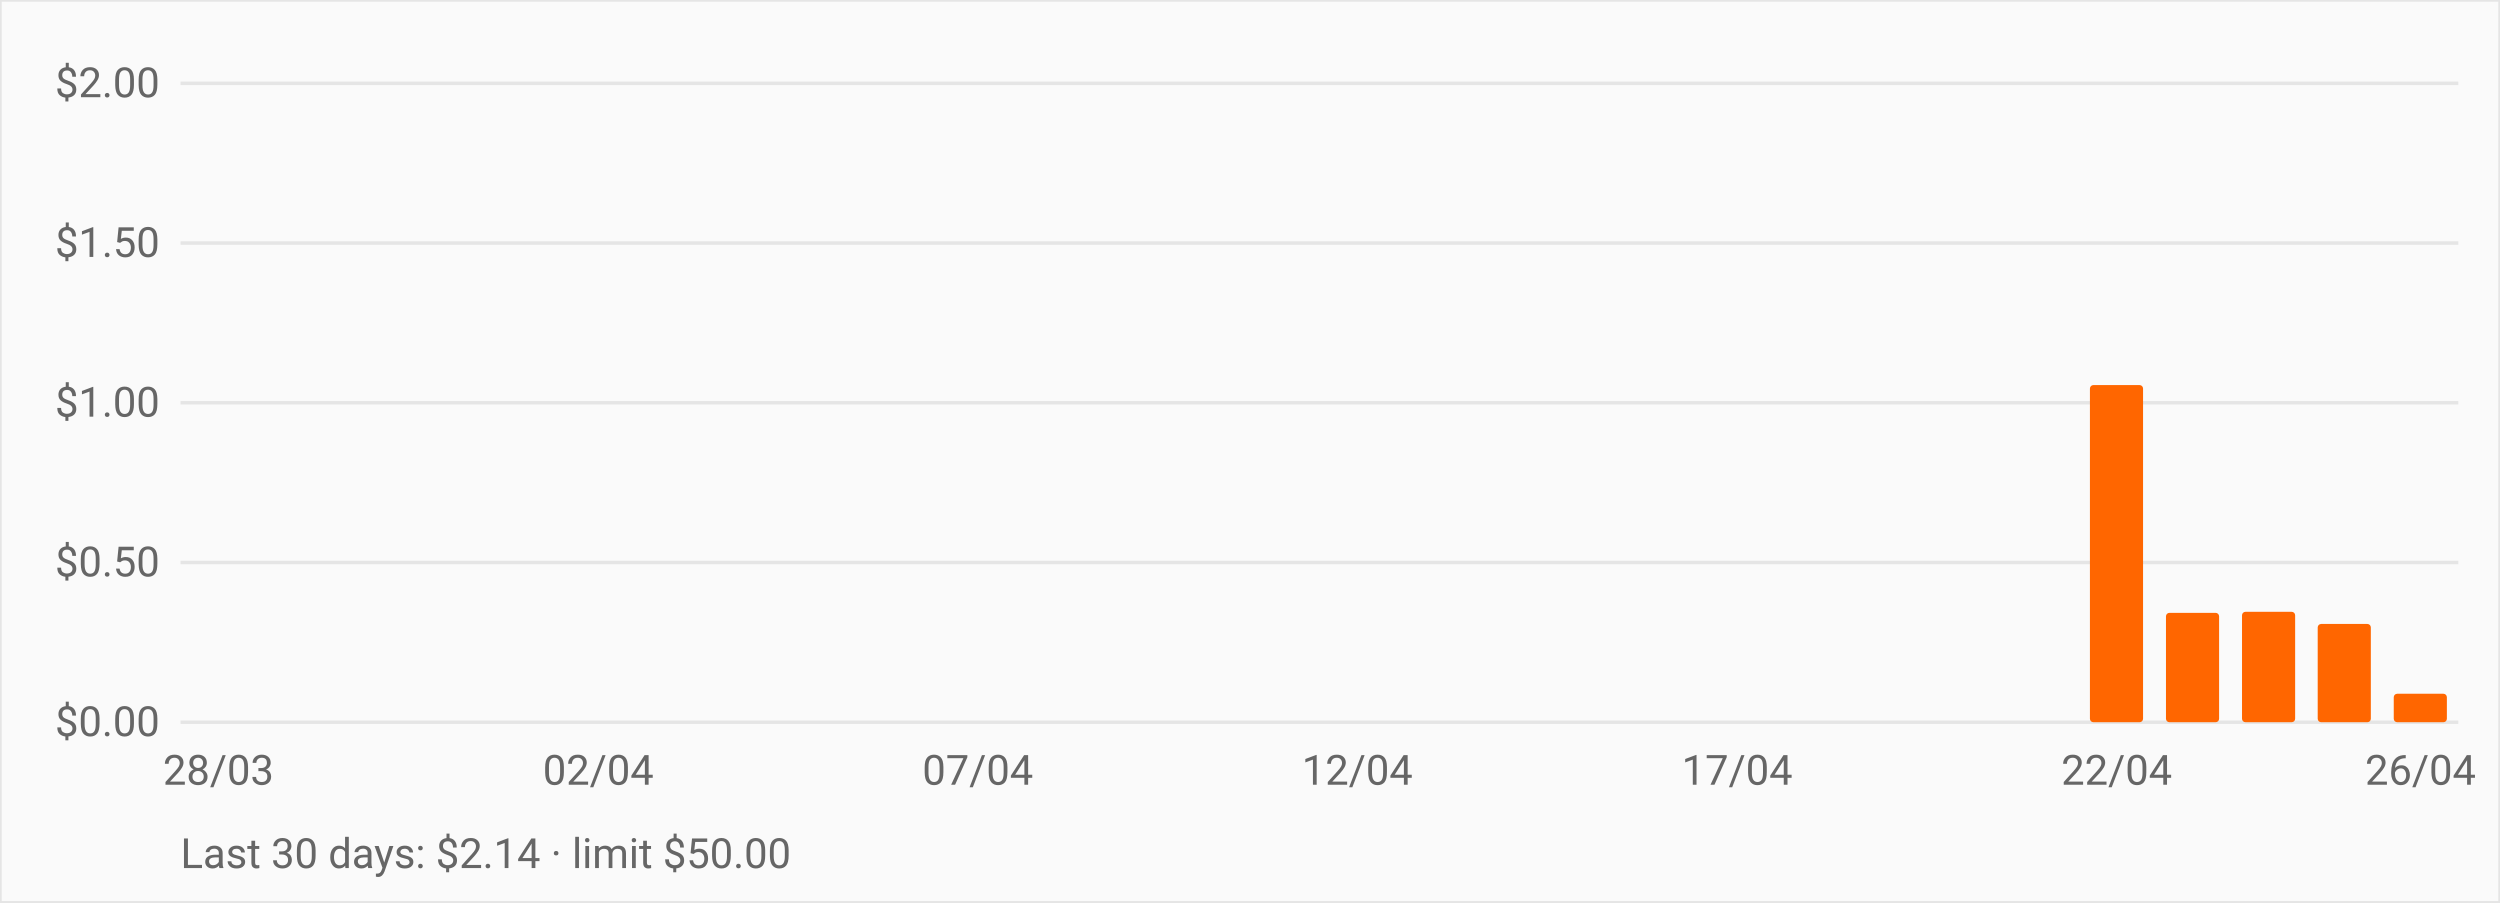
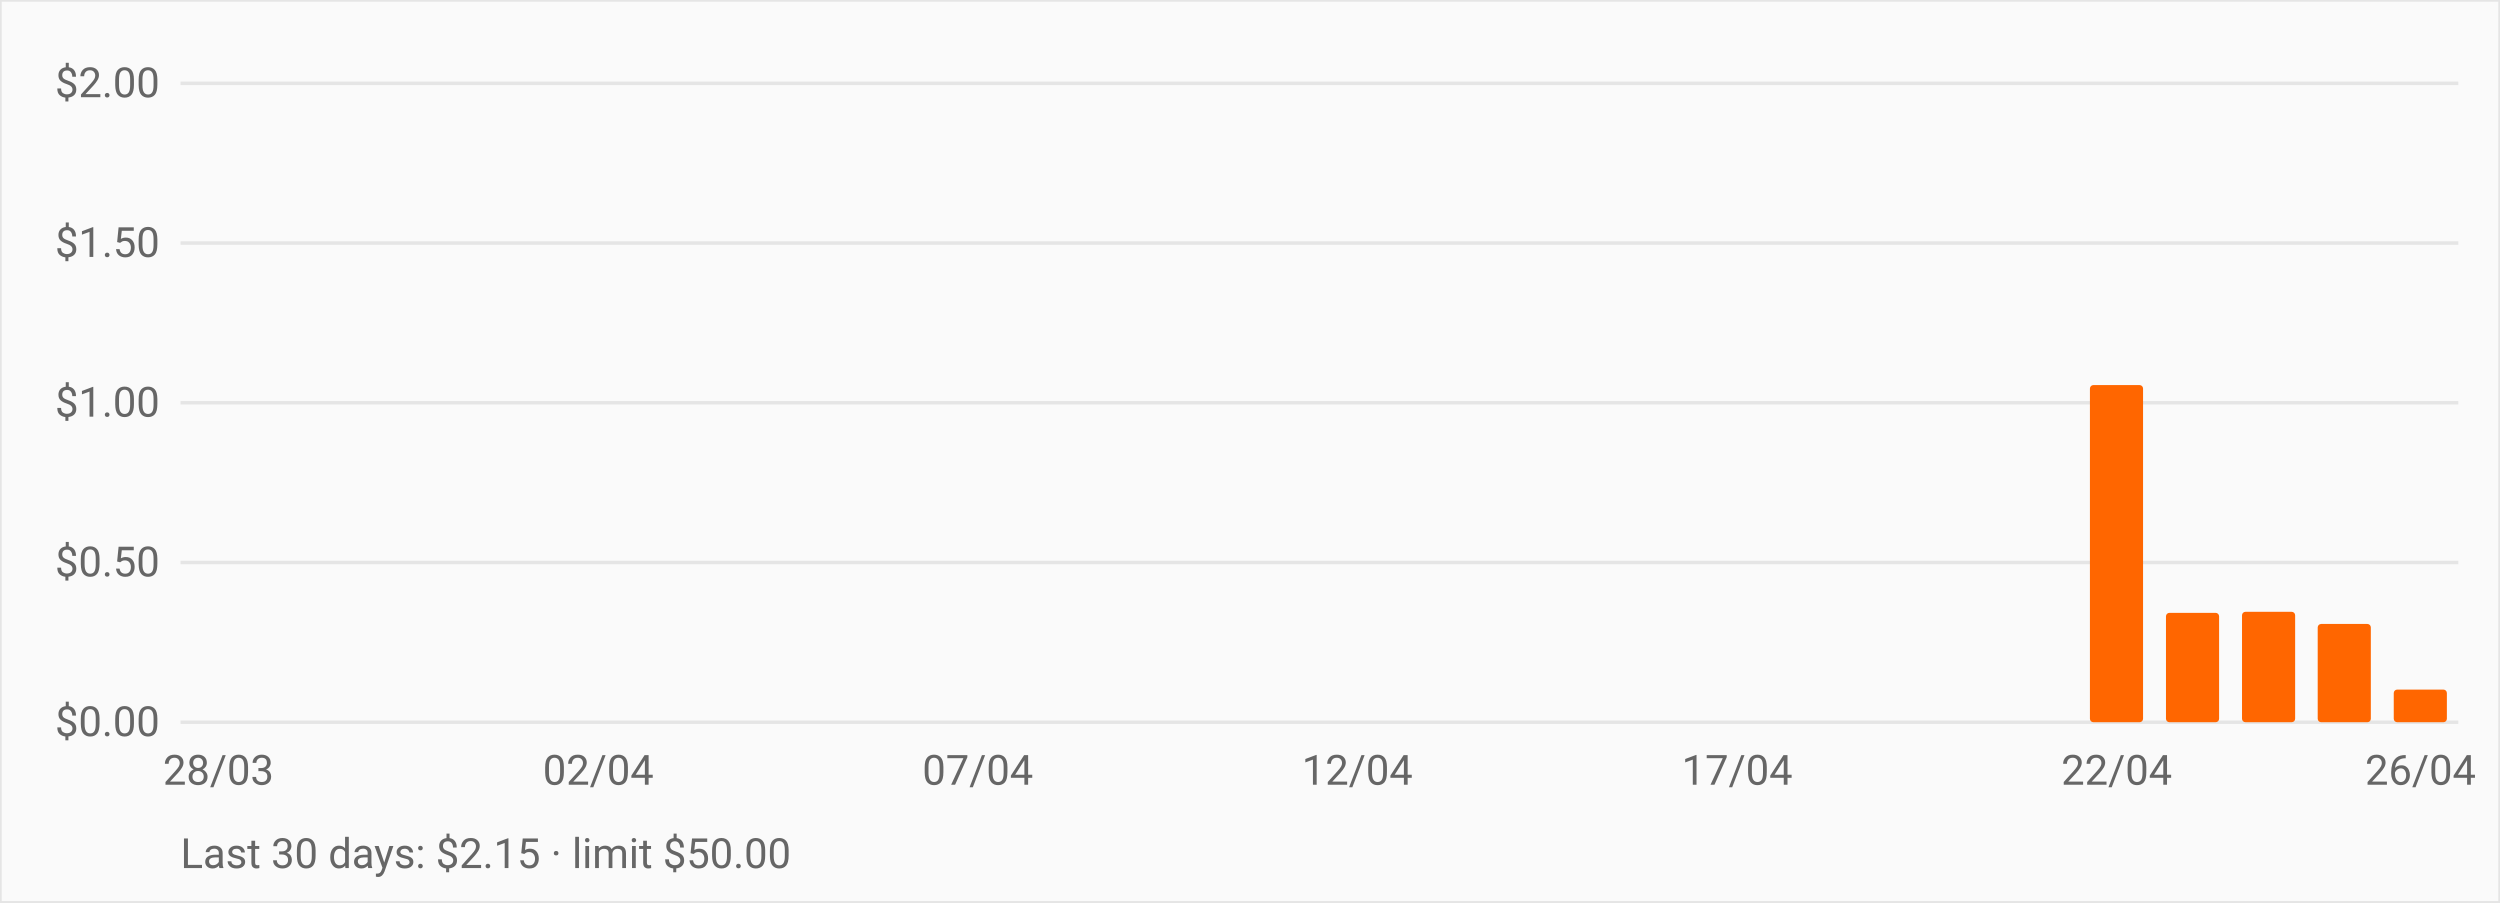
<svg xmlns="http://www.w3.org/2000/svg" viewBox="0 0 720 260" role="img" aria-label="OpenRouter daily spend over the last 30 days" style="font:12px -apple-system,BlinkMacSystemFont,Segoe UI,Roboto,sans-serif">
  <rect width="720" height="260" fill="#fafafa" stroke="#e5e5e5" />
  <line x1="52" y1="208.0" x2="708" y2="208.0" stroke="#e5e5e5" />
  <text x="46" y="212.0" text-anchor="end" fill="#666">$0.00</text>
  <line x1="52" y1="162.0" x2="708" y2="162.0" stroke="#e5e5e5" />
  <text x="46" y="166.0" text-anchor="end" fill="#666">$0.50</text>
  <line x1="52" y1="116.0" x2="708" y2="116.0" stroke="#e5e5e5" />
  <text x="46" y="120.0" text-anchor="end" fill="#666">$1.00</text>
  <line x1="52" y1="70.0" x2="708" y2="70.0" stroke="#e5e5e5" />
  <text x="46" y="74.0" text-anchor="end" fill="#666">$1.50</text>
  <line x1="52" y1="24.0" x2="708" y2="24.0" stroke="#e5e5e5" />
  <text x="46" y="28.0" text-anchor="end" fill="#666">$2.00</text>
  <rect x="55.3" y="208.0" width="15.3" height="0.0" fill="#ff6600" rx="1" />
  <rect x="77.1" y="208.0" width="15.3" height="0.0" fill="#ff6600" rx="1" />
  <rect x="99.0" y="208.0" width="15.3" height="0.0" fill="#ff6600" rx="1" />
  <rect x="120.9" y="208.0" width="15.3" height="0.0" fill="#ff6600" rx="1" />
  <rect x="142.7" y="208.0" width="15.3" height="0.0" fill="#ff6600" rx="1" />
  <rect x="164.6" y="208.0" width="15.3" height="0.0" fill="#ff6600" rx="1" />
  <rect x="186.5" y="208.0" width="15.3" height="0.0" fill="#ff6600" rx="1" />
  <rect x="208.3" y="208.0" width="15.3" height="0.0" fill="#ff6600" rx="1" />
  <rect x="230.2" y="208.0" width="15.3" height="0.0" fill="#ff6600" rx="1" />
  <rect x="252.1" y="208.0" width="15.3" height="0.0" fill="#ff6600" rx="1" />
  <rect x="273.9" y="208.0" width="15.3" height="0.0" fill="#ff6600" rx="1" />
  <rect x="295.8" y="208.0" width="15.3" height="0.0" fill="#ff6600" rx="1" />
  <rect x="317.7" y="208.0" width="15.3" height="0.0" fill="#ff6600" rx="1" />
  <rect x="339.5" y="208.0" width="15.3" height="0.0" fill="#ff6600" rx="1" />
  <rect x="361.4" y="208.0" width="15.3" height="0.0" fill="#ff6600" rx="1" />
  <rect x="383.3" y="208.0" width="15.3" height="0.0" fill="#ff6600" rx="1" />
  <rect x="405.1" y="208.0" width="15.3" height="0.0" fill="#ff6600" rx="1" />
  <rect x="427.0" y="208.0" width="15.3" height="0.0" fill="#ff6600" rx="1" />
  <rect x="448.9" y="208.0" width="15.3" height="0.0" fill="#ff6600" rx="1" />
  <rect x="470.7" y="208.0" width="15.3" height="0.0" fill="#ff6600" rx="1" />
  <rect x="492.6" y="208.0" width="15.3" height="0.0" fill="#ff6600" rx="1" />
  <rect x="514.5" y="208.0" width="15.3" height="0.0" fill="#ff6600" rx="1" />
  <rect x="536.3" y="208.0" width="15.3" height="0.0" fill="#ff6600" rx="1" />
  <rect x="558.2" y="208.0" width="15.3" height="0.0" fill="#ff6600" rx="1" />
  <rect x="580.1" y="208.0" width="15.3" height="0.0" fill="#ff6600" rx="1" />
  <rect x="601.9" y="110.9" width="15.3" height="97.1" fill="#ff6600" rx="1" />
  <rect x="623.8" y="176.5" width="15.3" height="31.5" fill="#ff6600" rx="1" />
  <rect x="645.7" y="176.2" width="15.3" height="31.8" fill="#ff6600" rx="1" />
  <rect x="667.5" y="179.7" width="15.3" height="28.3" fill="#ff6600" rx="1" />
-   <rect x="689.4" y="199.8" width="15.3" height="8.2" fill="#ff6600" rx="1" />
+   <rect x="689.4" y="198.6" width="15.3" height="9.4" fill="#ff6600" rx="1" />
  <text x="62.9" y="226" text-anchor="middle" fill="#666">28/03</text>
  <text x="172.3" y="226" text-anchor="middle" fill="#666">02/04</text>
  <text x="281.6" y="226" text-anchor="middle" fill="#666">07/04</text>
  <text x="390.9" y="226" text-anchor="middle" fill="#666">12/04</text>
  <text x="500.3" y="226" text-anchor="middle" fill="#666">17/04</text>
  <text x="609.6" y="226" text-anchor="middle" fill="#666">22/04</text>
  <text x="697.1" y="226" text-anchor="middle" fill="#666">26/04</text>
-   <text x="52" y="250" fill="#666">Last 30 days: $2.14 · limit $50.00</text>
+   <text x="52" y="250" fill="#666">Last 30 days: $2.15 · limit $50.00</text>
</svg>
